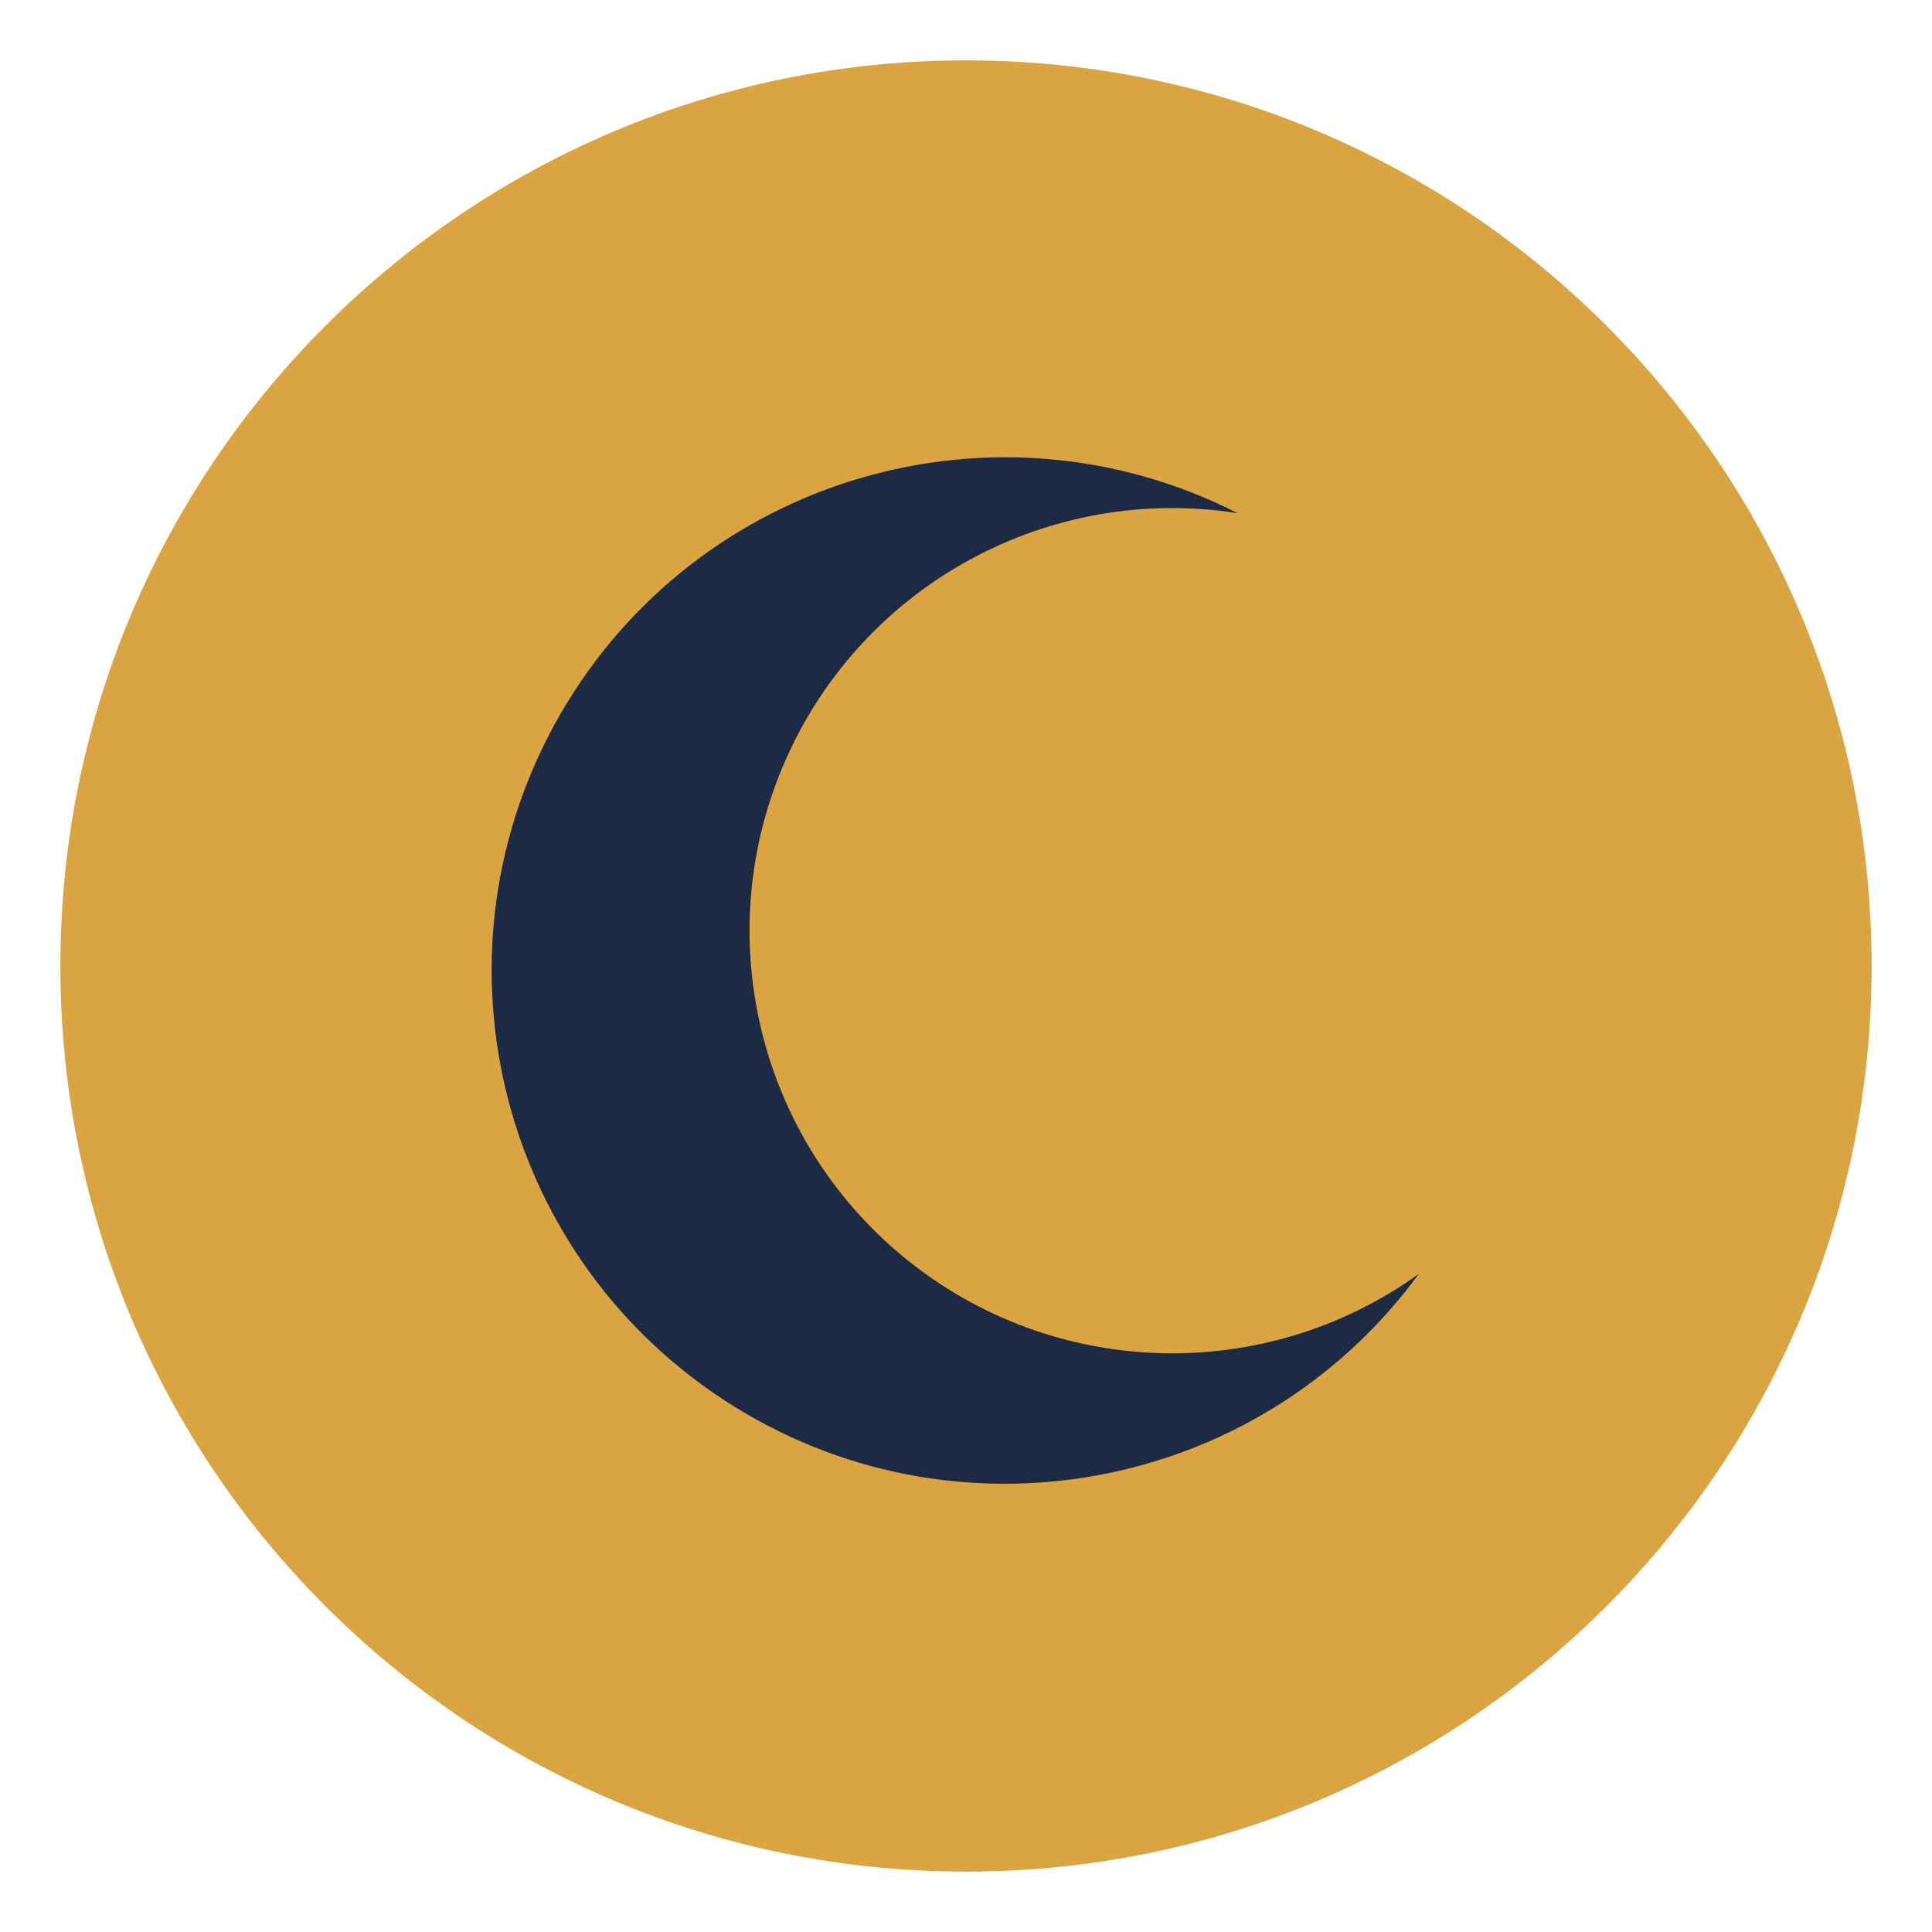
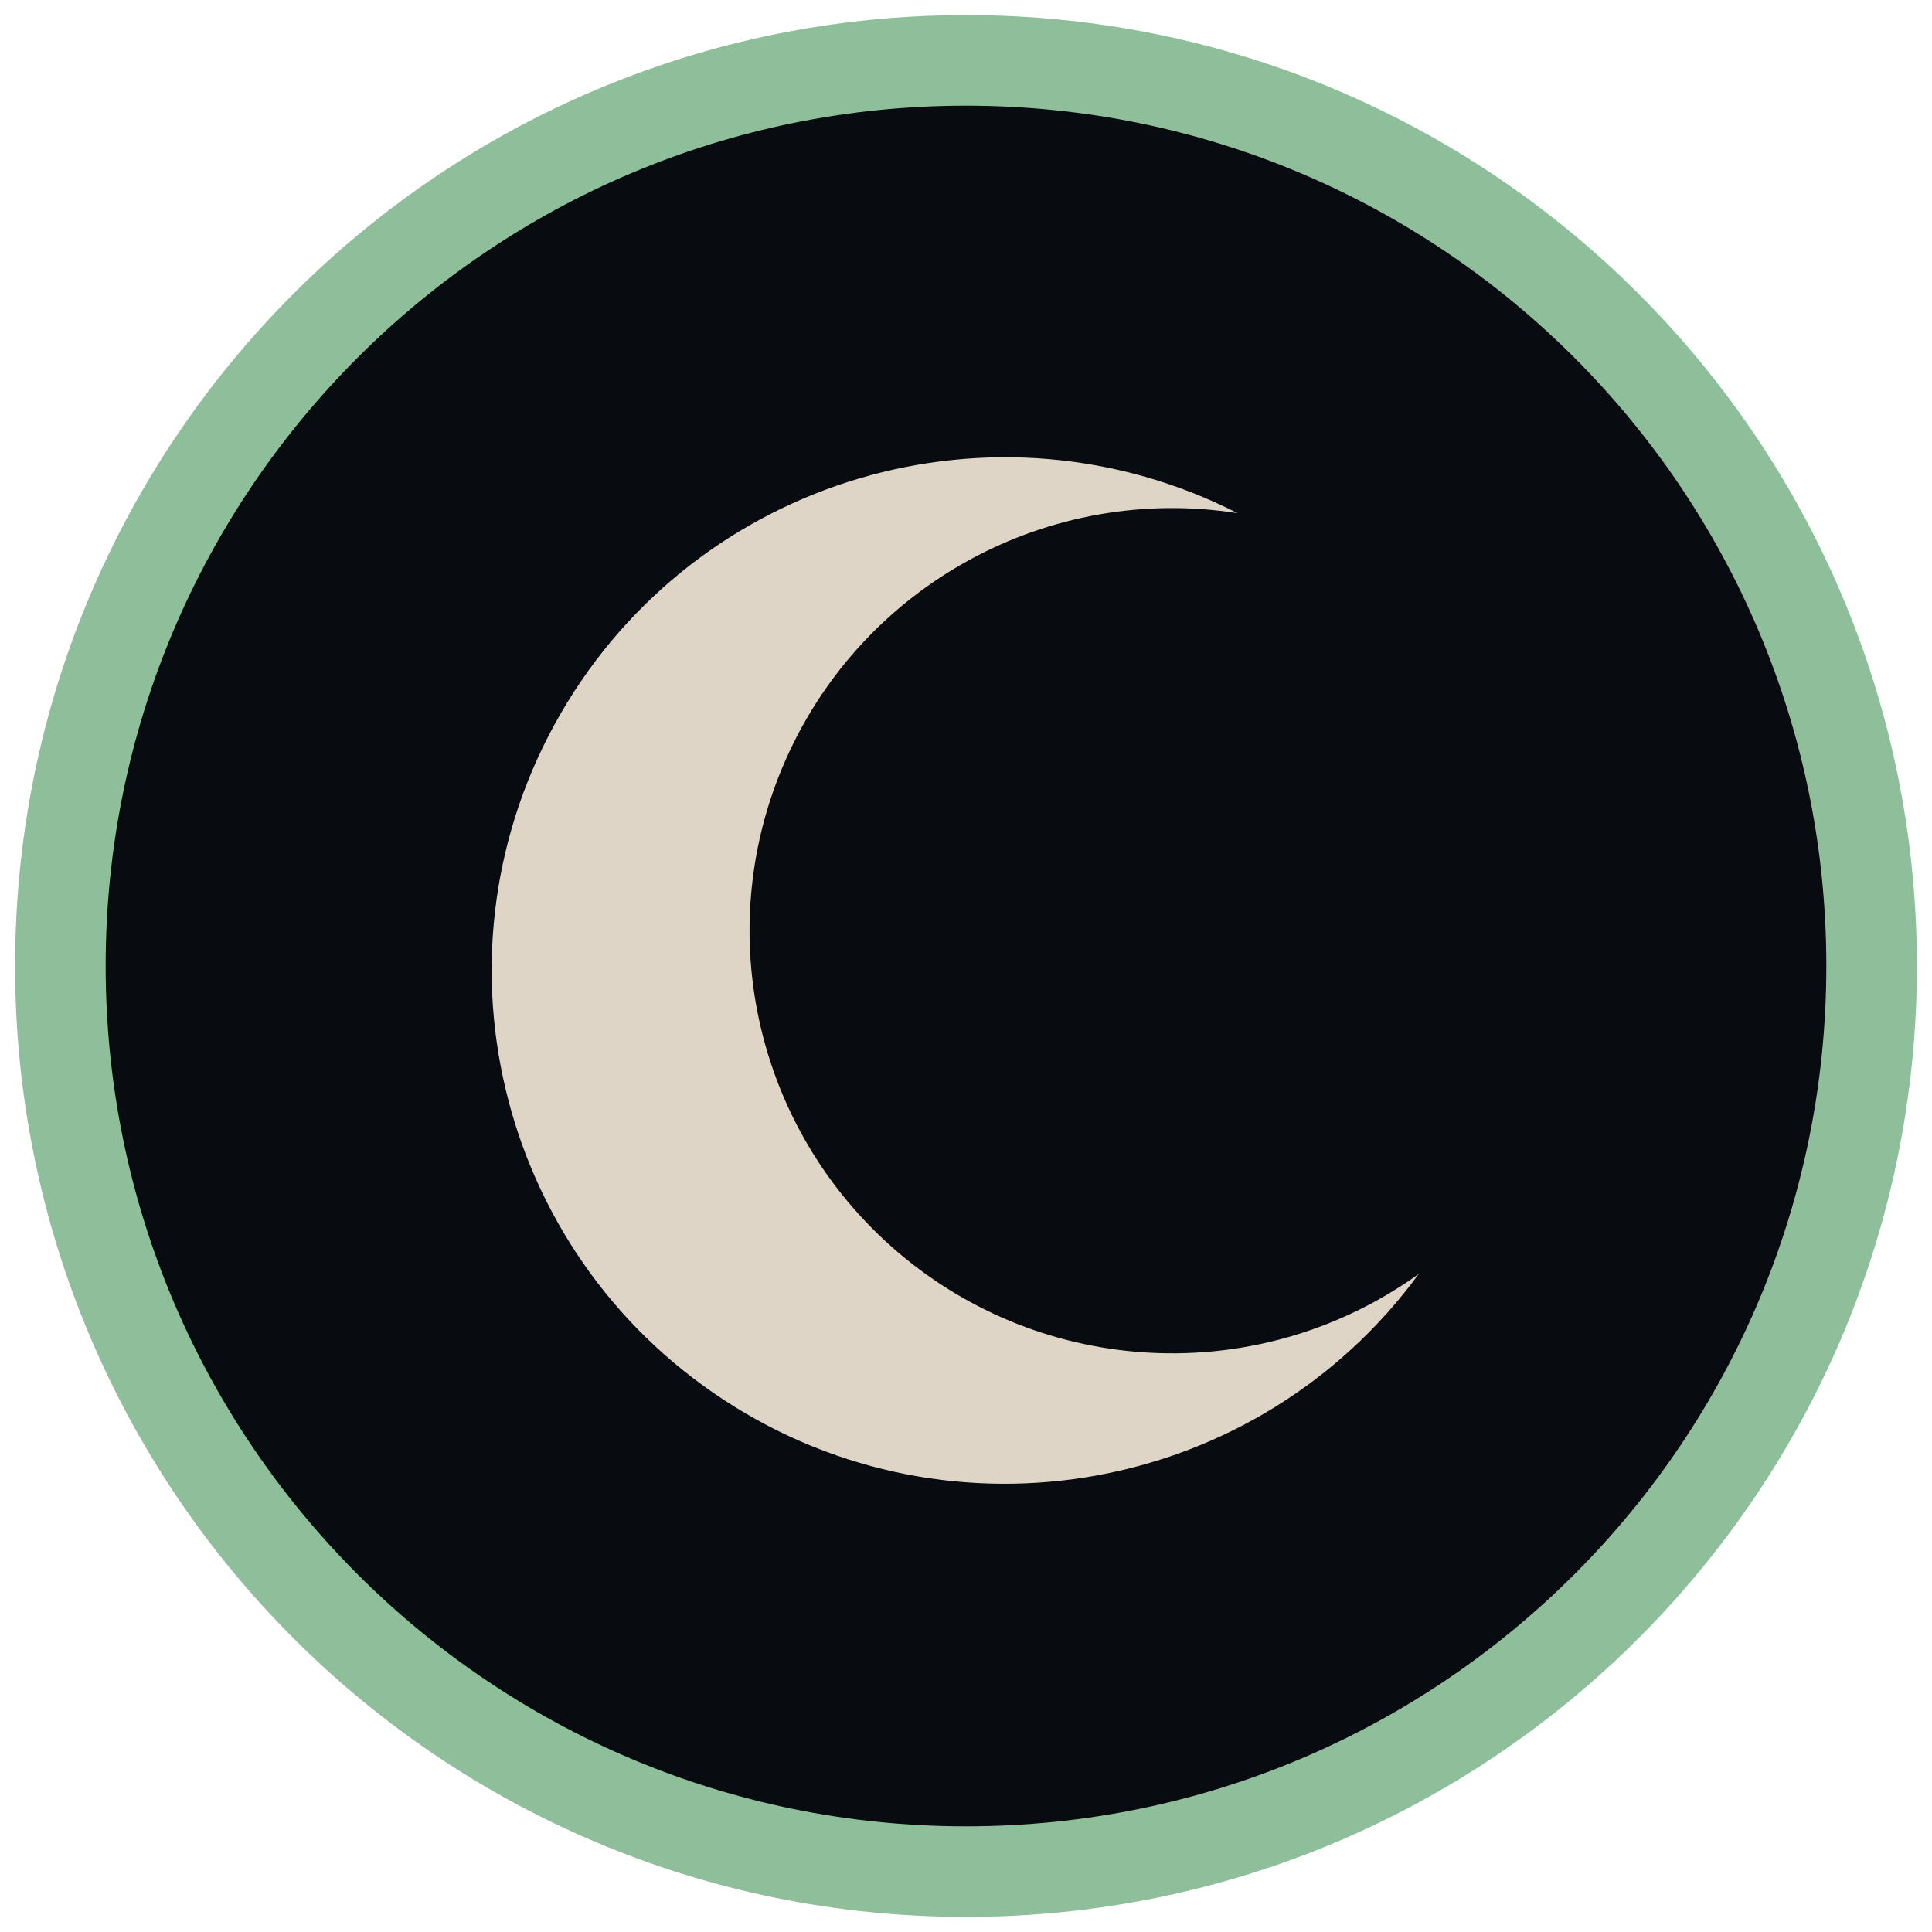
<svg xmlns="http://www.w3.org/2000/svg" viewBox="0 0 32 32">
-   <circle cx="16" cy="16" r="15" fill="#d9a441" />
-   <path d="M20.5 8.5a8.5 8.5 0 1 0 3 12.6 7 7 0 1 1-3-12.6z" fill="#1c2a44" />
+   <circle cx="16" cy="16" r="15" fill="#080C10" stroke="#8FBF9A" stroke-width="1.5" />
+   <path d="M20.5 8.5a8.5 8.5 0 1 0 3 12.6 7 7 0 1 1-3-12.6z" fill="#DFD5C6" />
</svg>
